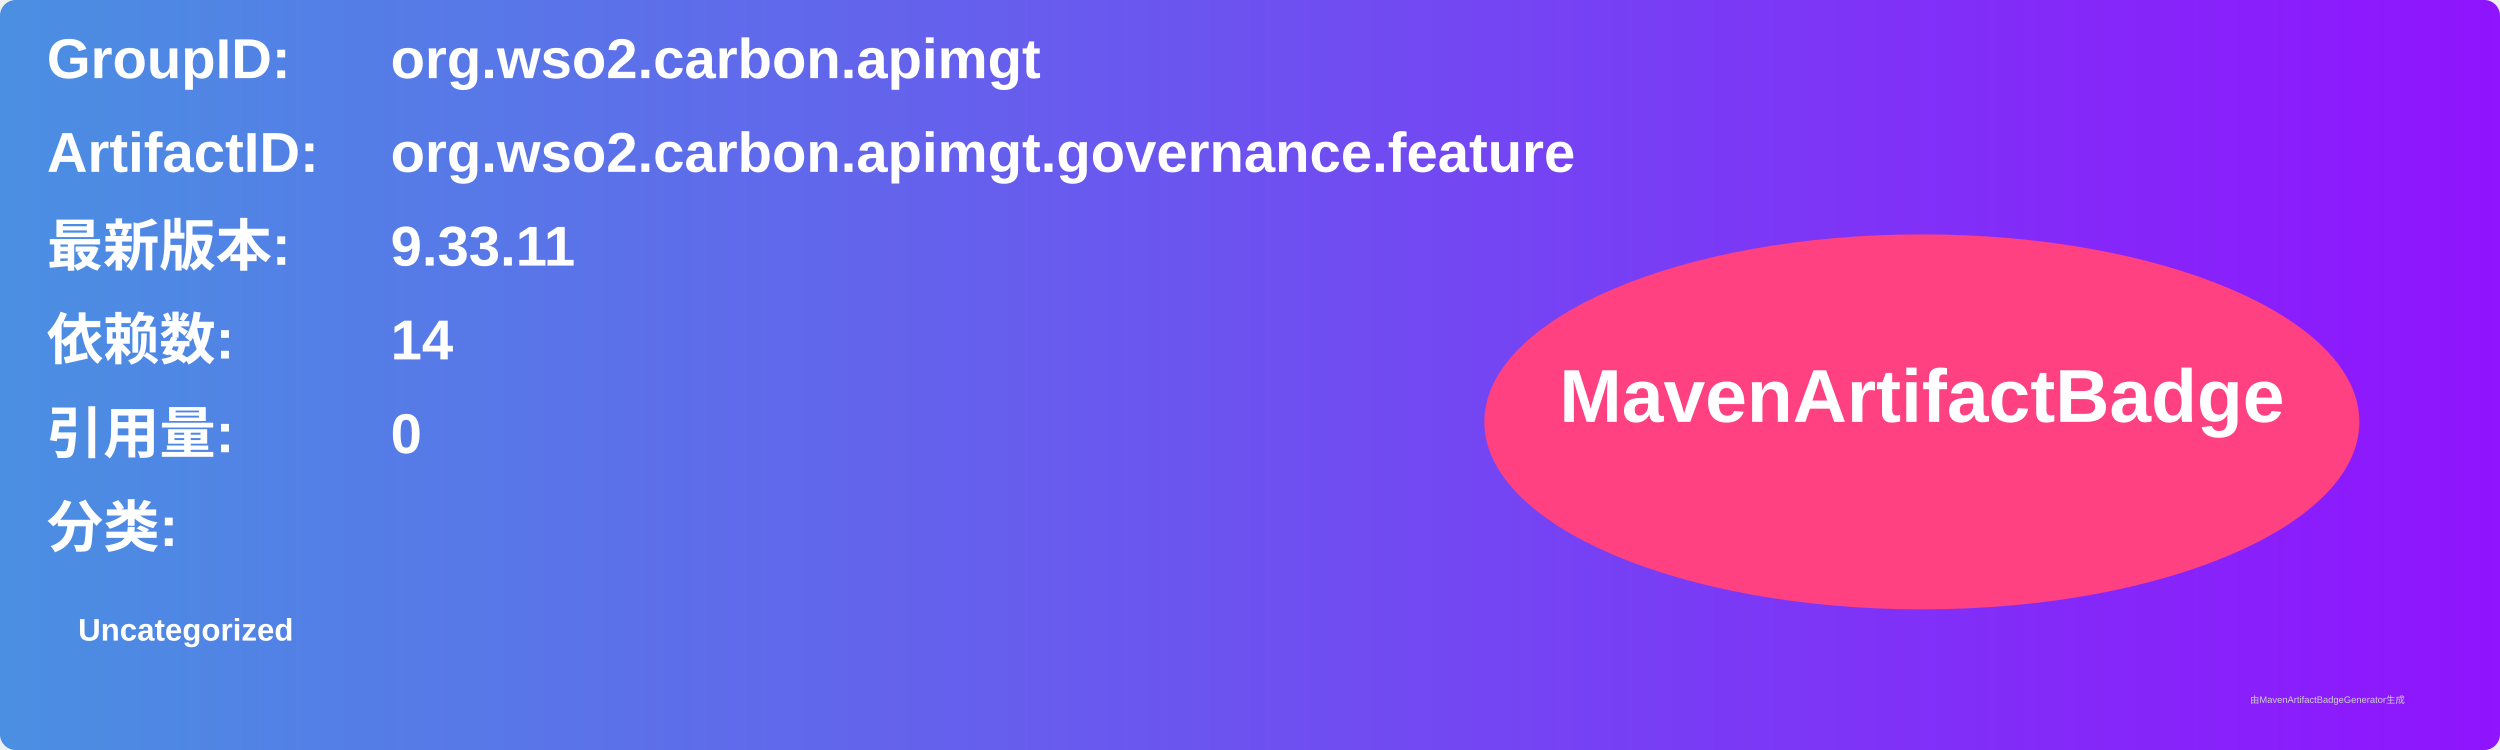
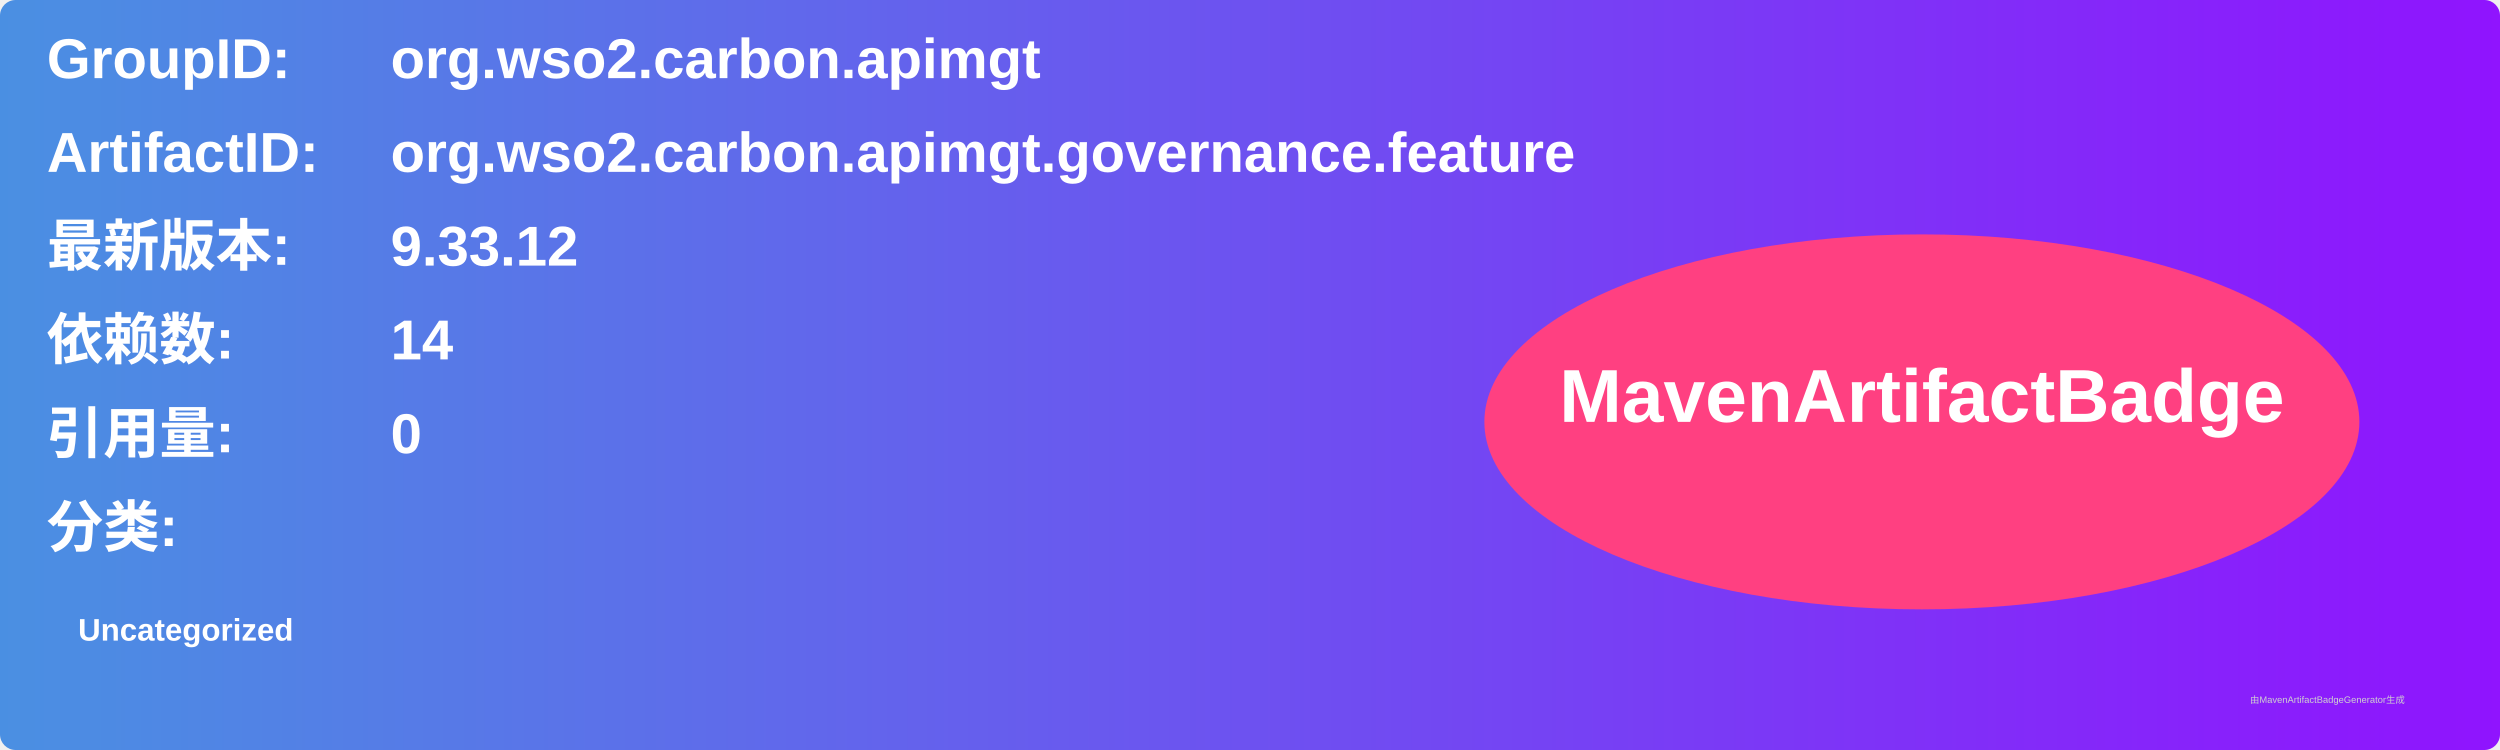
<svg xmlns="http://www.w3.org/2000/svg" width="800" height="240" viewBox="0 0 800 240">
  <linearGradient id="grad" x1="0%" y1="0%" x2="100%" y2="0%">
    <stop offset="0%" stop-color="#4a90e2" />
    <stop offset="100%" stop-color="#9013fe" />
  </linearGradient>
  <rect width="100%" height="100%" rx="5" ry="5" fill="url(#grad)" />
  <g transform="translate(15, 15)">
    <text x="0" y="10" font-family="Arial" font-size="18" fill="white" font-weight="bold" width="260">GroupID:</text>
    <text x="110" y="10" font-family="Arial" font-size="18" fill="white" font-weight="bold" width="460">org.wso2.carbon.apimgt</text>
    <text x="0" y="40" font-family="Arial" font-size="18" fill="white" font-weight="bold" width="260">ArtifactID:</text>
    <text x="110" y="40" font-family="Arial" font-size="18" fill="white" font-weight="bold" width="460">org.wso2.carbon.apimgt.governance.feature</text>
    <text x="0" y="70" font-family="Arial" font-size="18" fill="white" font-weight="bold">最新版本:</text>
    <text x="110" y="70" font-family="Arial" font-size="18" fill="white" font-weight="bold">
-       <tspan font-weight="bold">9.33.11</tspan>
+       <tspan font-weight="bold">9.33.12</tspan>
    </text>
    <text x="0" y="100" font-family="Arial" font-size="18" fill="white" font-weight="bold">依赖数: </text>
    <text x="110" y="100" font-family="Arial" font-size="18" fill="white">
      <tspan font-weight="bold">14</tspan>
    </text>
    <text x="0" y="130" font-family="Arial" font-size="18" fill="white" font-weight="bold">引用量: </text>
    <text x="110" y="130" font-family="Arial" font-size="18" fill="white">
      <tspan font-weight="bold">0</tspan>
    </text>
    <text x="0" y="160" font-family="Arial" font-size="18" fill="white" font-weight="bold">分类:</text>
    <text x="10" y="190" font-family="Arial" font-size="10" fill="white">
      <tspan font-weight="bold">Uncategorized</tspan>
    </text>
    <ellipse cx="600" cy="120" rx="140" ry="60" fill="#ff4081" />
    <text x="600" y="120" text-anchor="middle" font-family="Arial" font-size="24" fill="white" font-weight="bold">MavenArtifactBadge</text>
  </g>
  <text x="720" y="225" font-family="Arial" font-size="3" fill="#d0d0d0">由MavenArtifactBadgeGenerator生成</text>
</svg>
